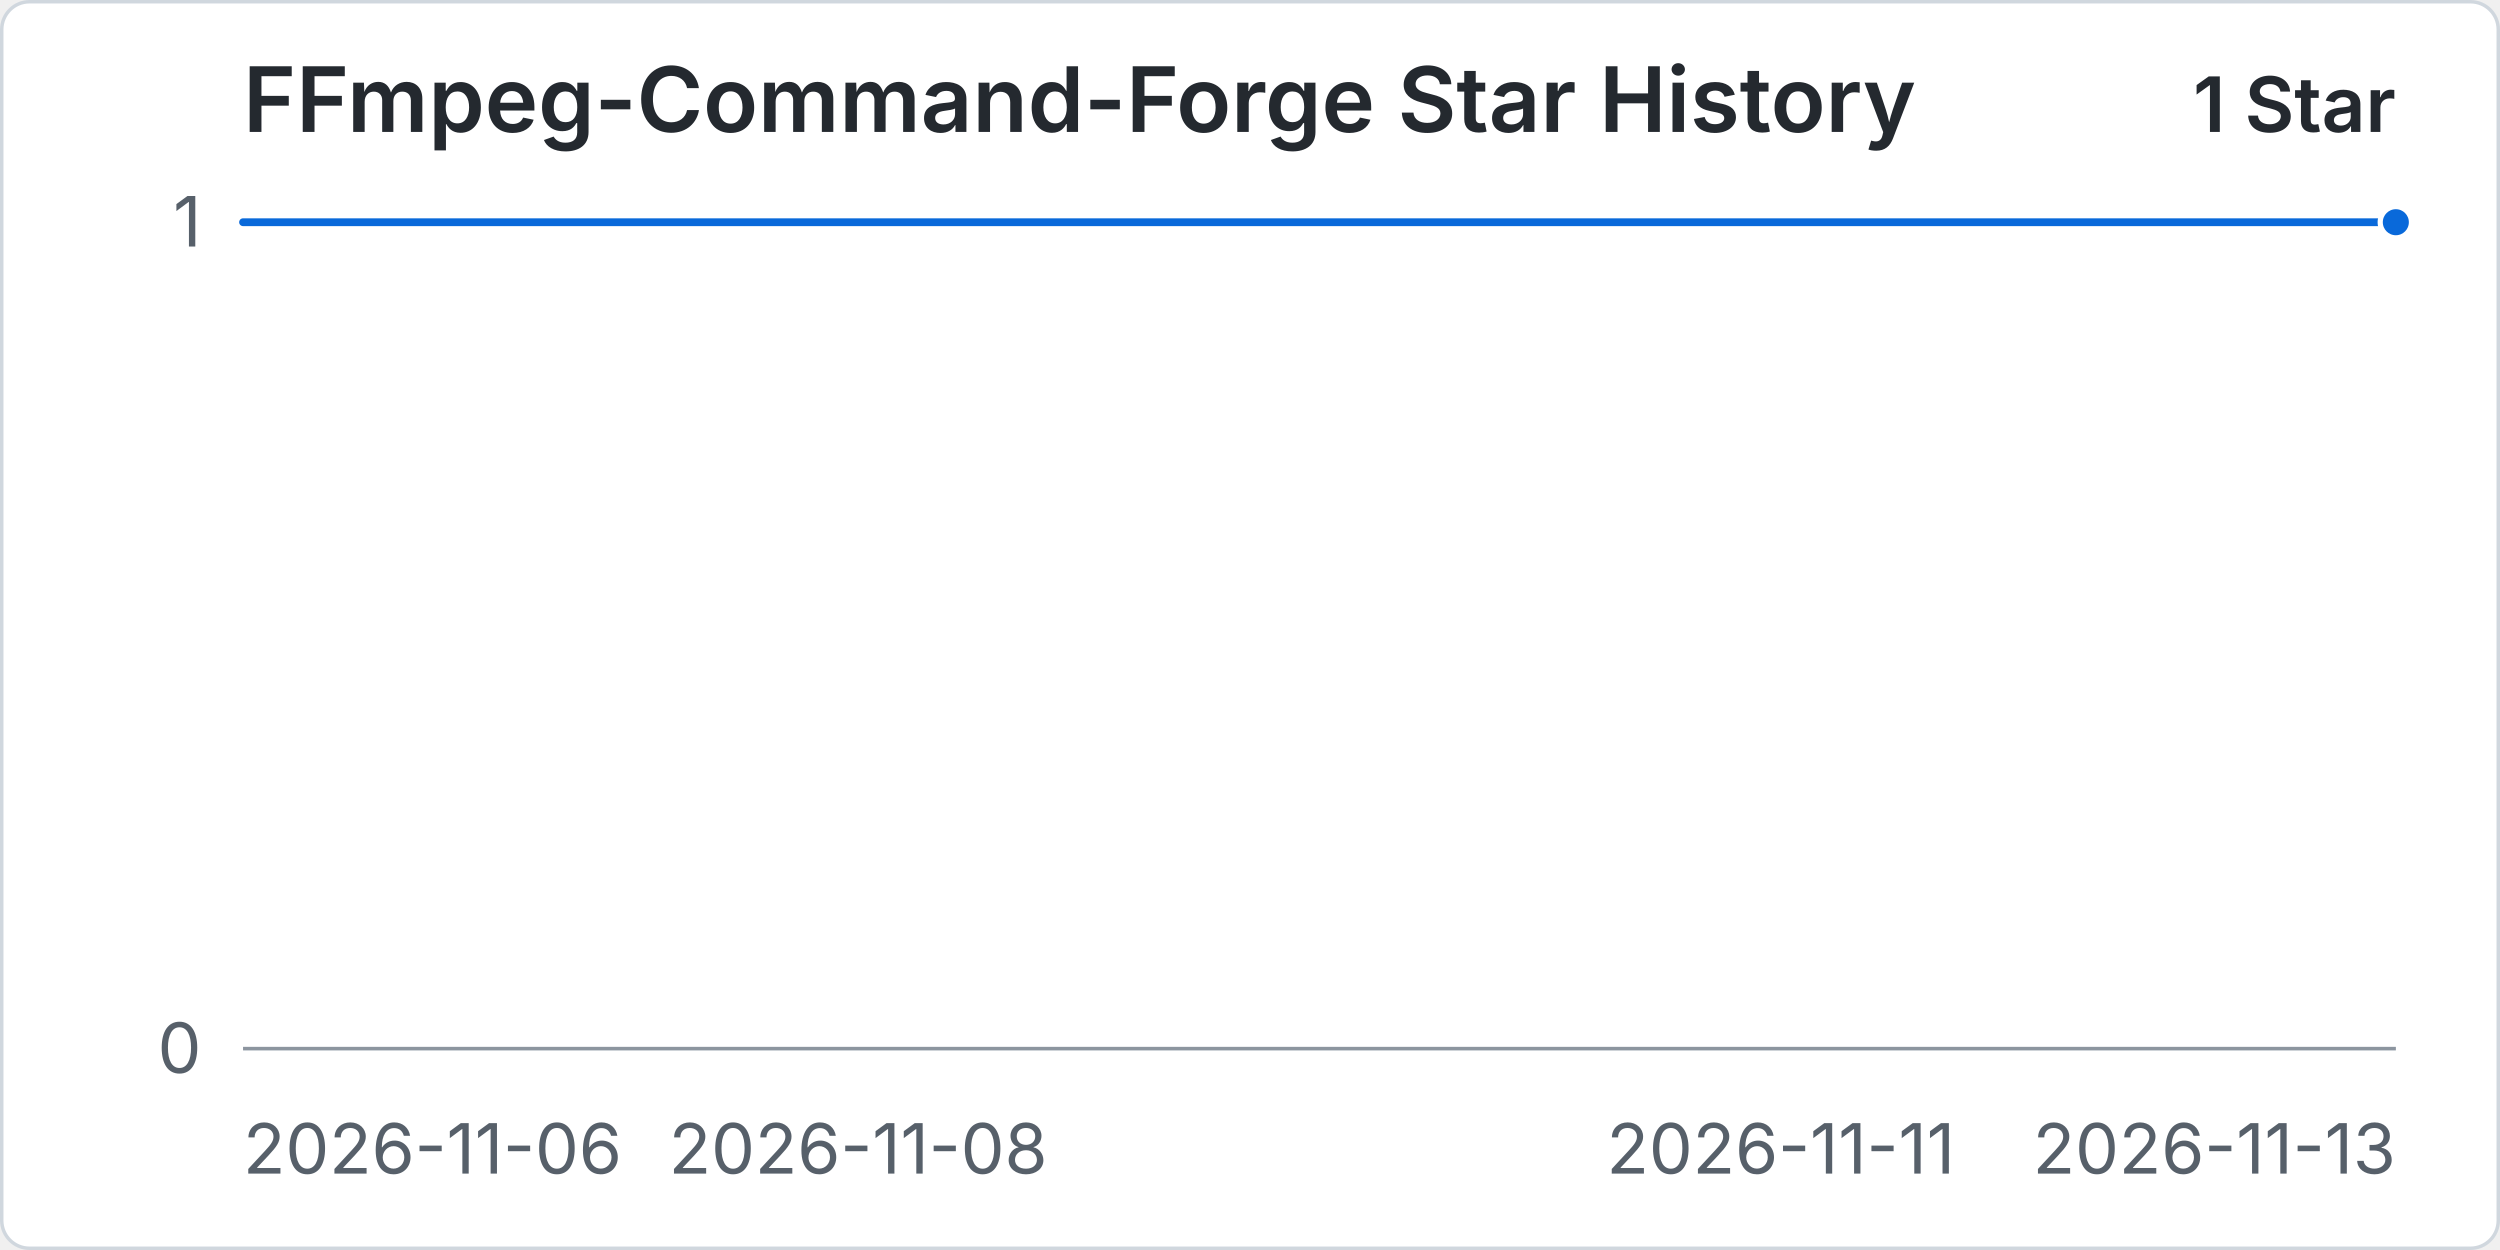
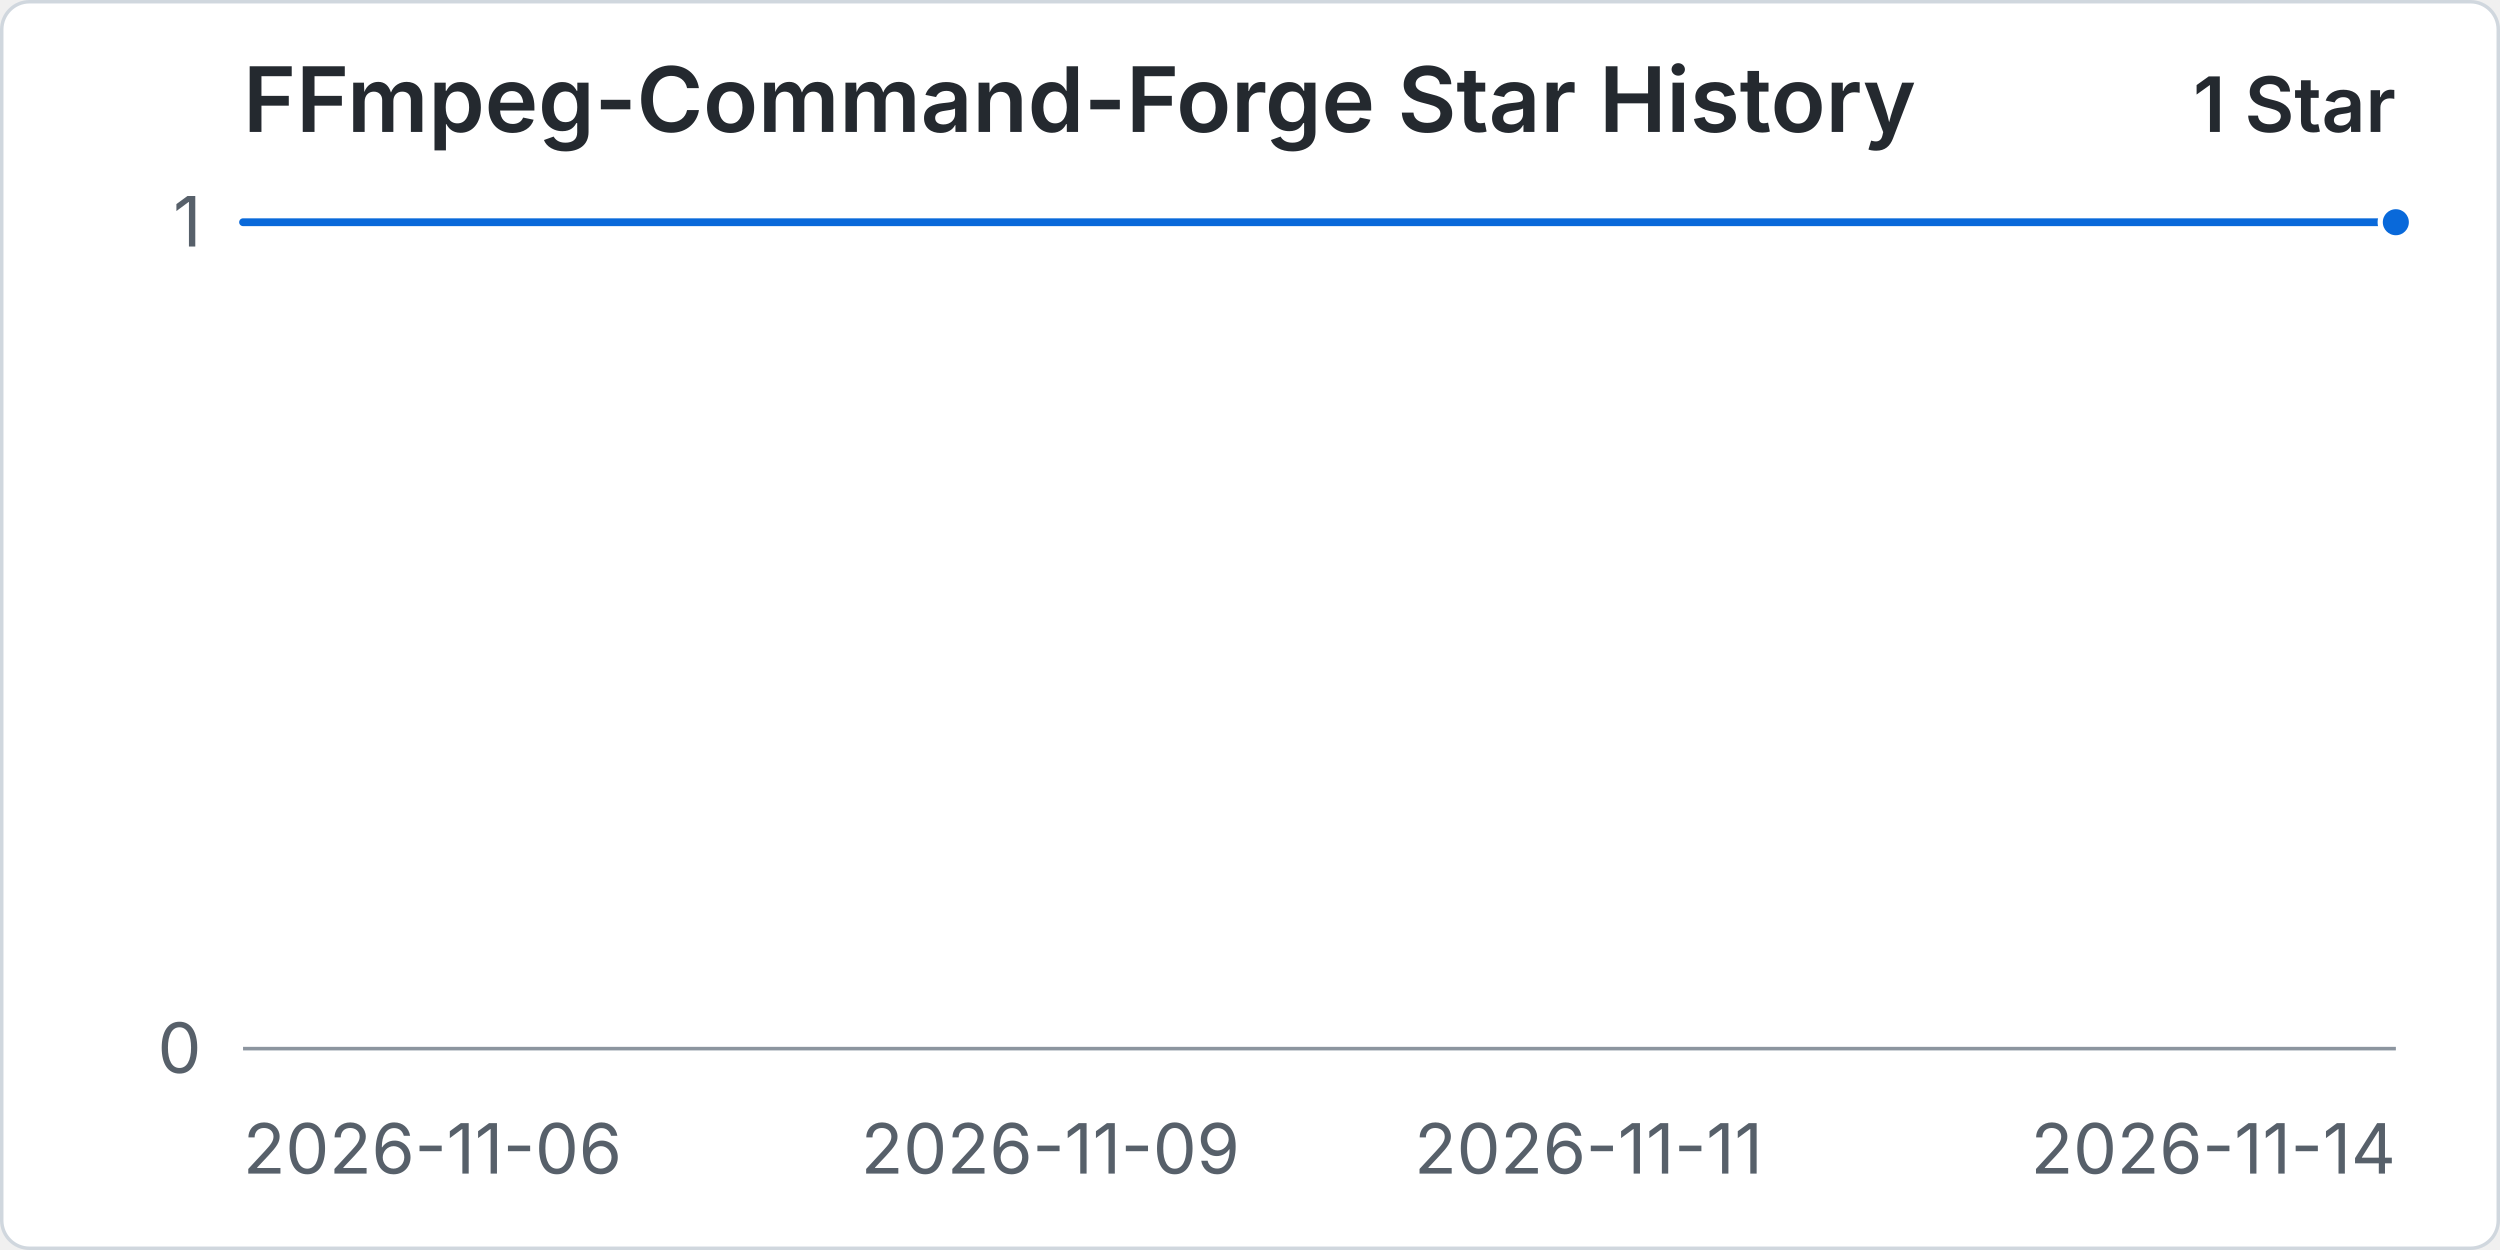
<svg xmlns="http://www.w3.org/2000/svg" width="960" height="480" viewBox="0 0 720 360" role="img" aria-labelledby="title desc">
  <rect x="0.5" y="0.5" width="719" height="359" rx="8" fill="#ffffff" stroke="#d0d7de" />
  <text x="70" y="38" fill="#24292f" font-family="-apple-system, BlinkMacSystemFont, 'Segoe UI', sans-serif" font-size="26" font-weight="600">FFmpeg-Command-Forge Star History</text>
  <text x="690" y="38" text-anchor="end" fill="#24292f" font-family="-apple-system, BlinkMacSystemFont, 'Segoe UI', sans-serif" font-size="22" font-weight="600">1 Star</text>
  <line x1="70" y1="302" x2="690" y2="302" stroke="#d8dee4" stroke-width="1" />
  <text x="58" y="309" text-anchor="end" fill="#57606a" font-family="-apple-system, BlinkMacSystemFont, 'Segoe UI', sans-serif" font-size="20">0</text>
  <line x1="70" y1="64" x2="690" y2="64" stroke="#d8dee4" stroke-width="1" />
  <text x="58" y="71" text-anchor="end" fill="#57606a" font-family="-apple-system, BlinkMacSystemFont, 'Segoe UI', sans-serif" font-size="20">1</text>
  <line x1="70" y1="302" x2="690" y2="302" stroke="#8c959f" stroke-width="1" />
  <text x="70" y="338" text-anchor="start" fill="#57606a" font-family="-apple-system, BlinkMacSystemFont, 'Segoe UI', sans-serif" font-size="20">2026-11-06</text>
-   <text x="247.14" y="338" text-anchor="middle" fill="#57606a" font-family="-apple-system, BlinkMacSystemFont, 'Segoe UI', sans-serif" font-size="20">2026-11-08</text>
-   <text x="512.86" y="338" text-anchor="middle" fill="#57606a" font-family="-apple-system, BlinkMacSystemFont, 'Segoe UI', sans-serif" font-size="20">2026-11-11</text>
-   <text x="690" y="338" text-anchor="end" fill="#57606a" font-family="-apple-system, BlinkMacSystemFont, 'Segoe UI', sans-serif" font-size="20">2026-11-13</text>
-   <path data-series="stars" d="M 70 64 L 158.57 64 L 247.14 64 L 335.71 64 L 424.29 64 L 512.86 64 L 601.43 64 L 690 64" fill="none" stroke="#0969da" stroke-width="3" stroke-linecap="round" stroke-linejoin="round" vector-effect="non-scaling-stroke" />
+   <text x="302.5" y="338" text-anchor="middle" fill="#57606a" font-family="-apple-system, BlinkMacSystemFont, 'Segoe UI', sans-serif" font-size="20">2026-11-09</text>
+   <text x="457.5" y="338" text-anchor="middle" fill="#57606a" font-family="-apple-system, BlinkMacSystemFont, 'Segoe UI', sans-serif" font-size="20">2026-11-11</text>
+   <text x="690" y="338" text-anchor="end" fill="#57606a" font-family="-apple-system, BlinkMacSystemFont, 'Segoe UI', sans-serif" font-size="20">2026-11-14</text>
+   <path data-series="stars" d="M 70 64 L 147.5 64 L 225 64 L 302.5 64 L 380 64 L 457.5 64 L 535 64 L 612.5 64 L 690 64" fill="none" stroke="#0969da" stroke-width="3" stroke-linecap="round" stroke-linejoin="round" vector-effect="non-scaling-stroke" />
  <circle data-series="stars" cx="690" cy="64" r="4.5" fill="#0969da" stroke="#ffffff" stroke-width="2" vector-effect="non-scaling-stroke" />
</svg>
